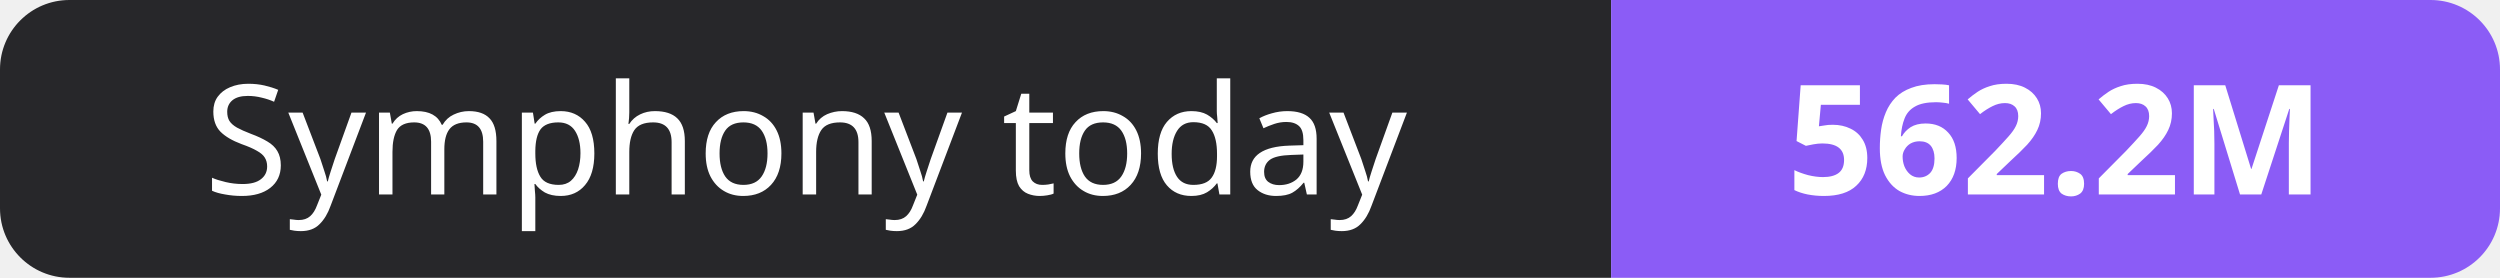
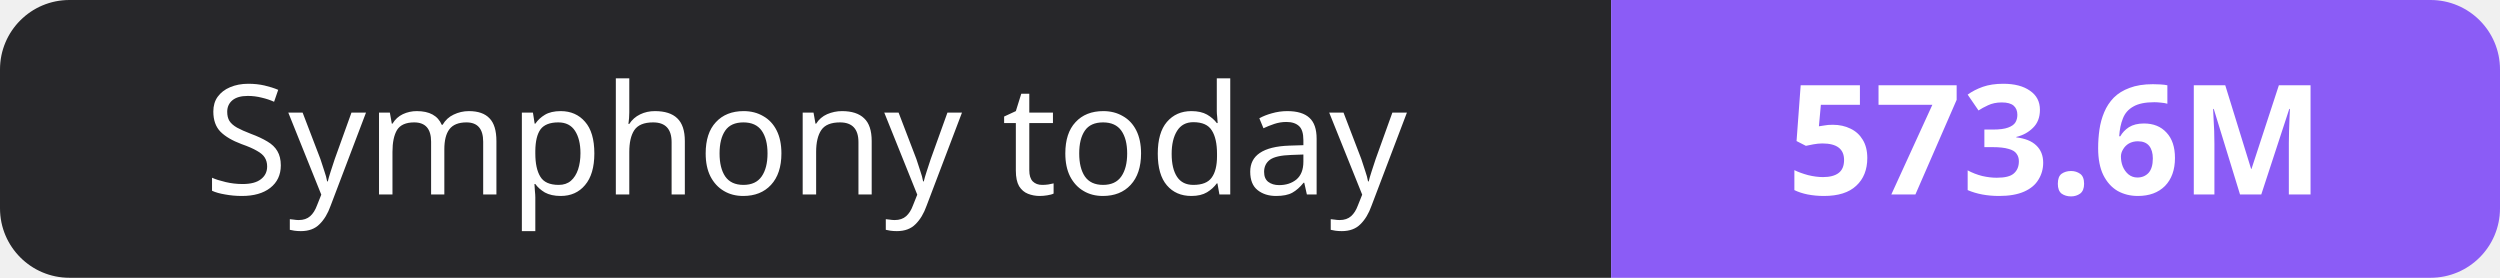
- <svg xmlns="http://www.w3.org/2000/svg" width="180" height="20" role="img" aria-label="Symphony today: 562.2M">
+ <svg xmlns="http://www.w3.org/2000/svg" width="180" height="20" role="img" aria-label="Symphony today: 573.6M">
  <clipPath id="r">
    <rect width="180" height="20" rx="5" fill="#fff" />
  </clipPath>
  <g clip-path="url(#r)">
    <rect width="116" height="20" fill="#27272a" />
    <rect x="116" width="64" height="20" fill="#8b5cf6" />
  </g>
  <g fill="#fff" text-anchor="middle" font-family="Verdana,Geneva,sans-serif" font-size="11">
    <text x="58.0" y="14">Symphony today</text>
-     <text x="148.0" y="14" font-weight="700">562.2M</text>
+     <text x="148.0" y="14" font-weight="700">573.6M</text>
  </g>
</svg>
